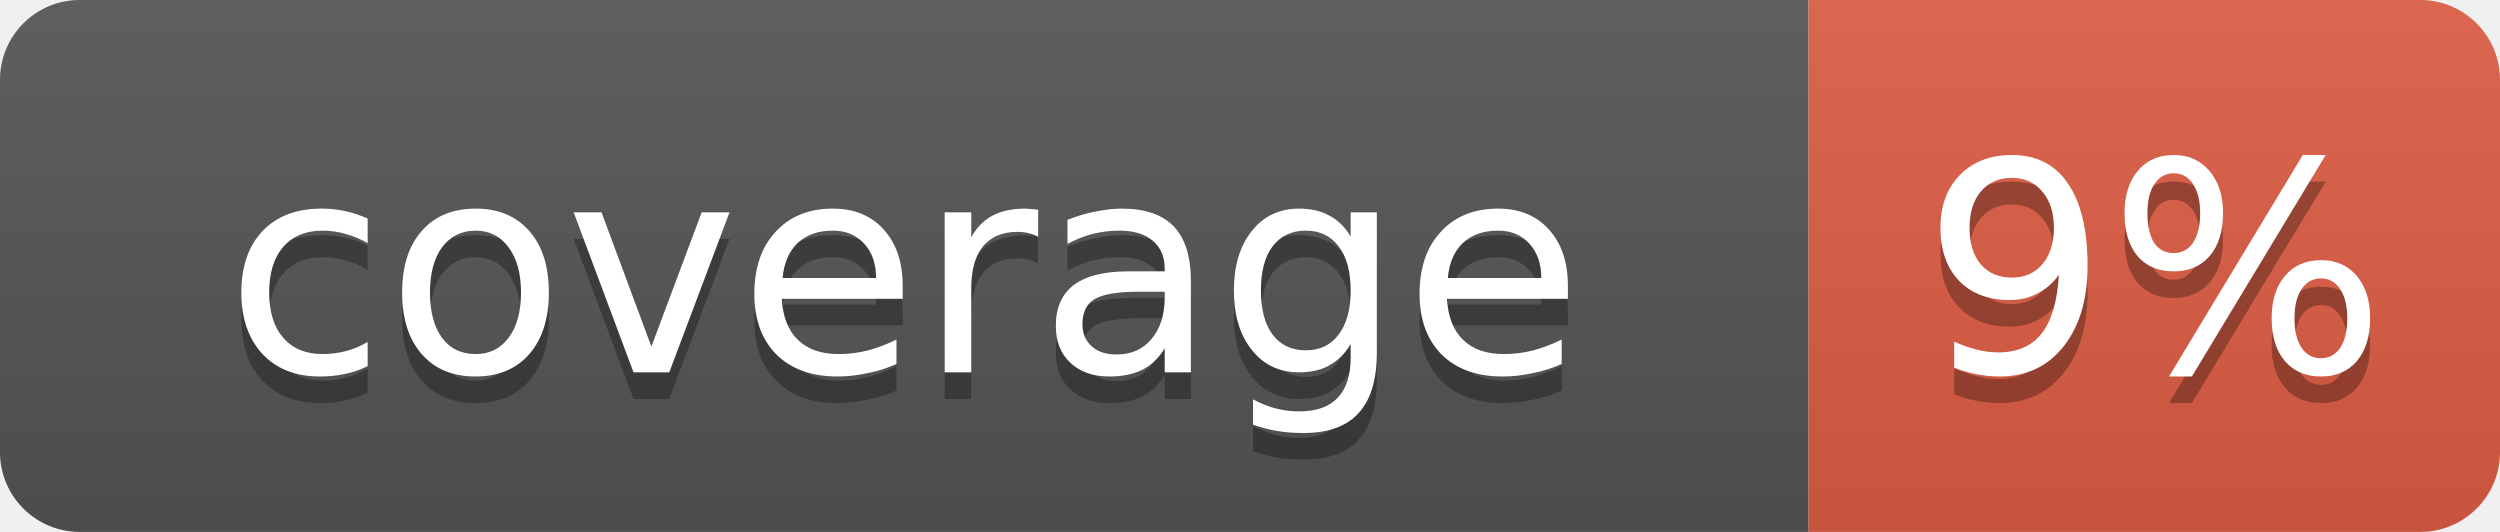
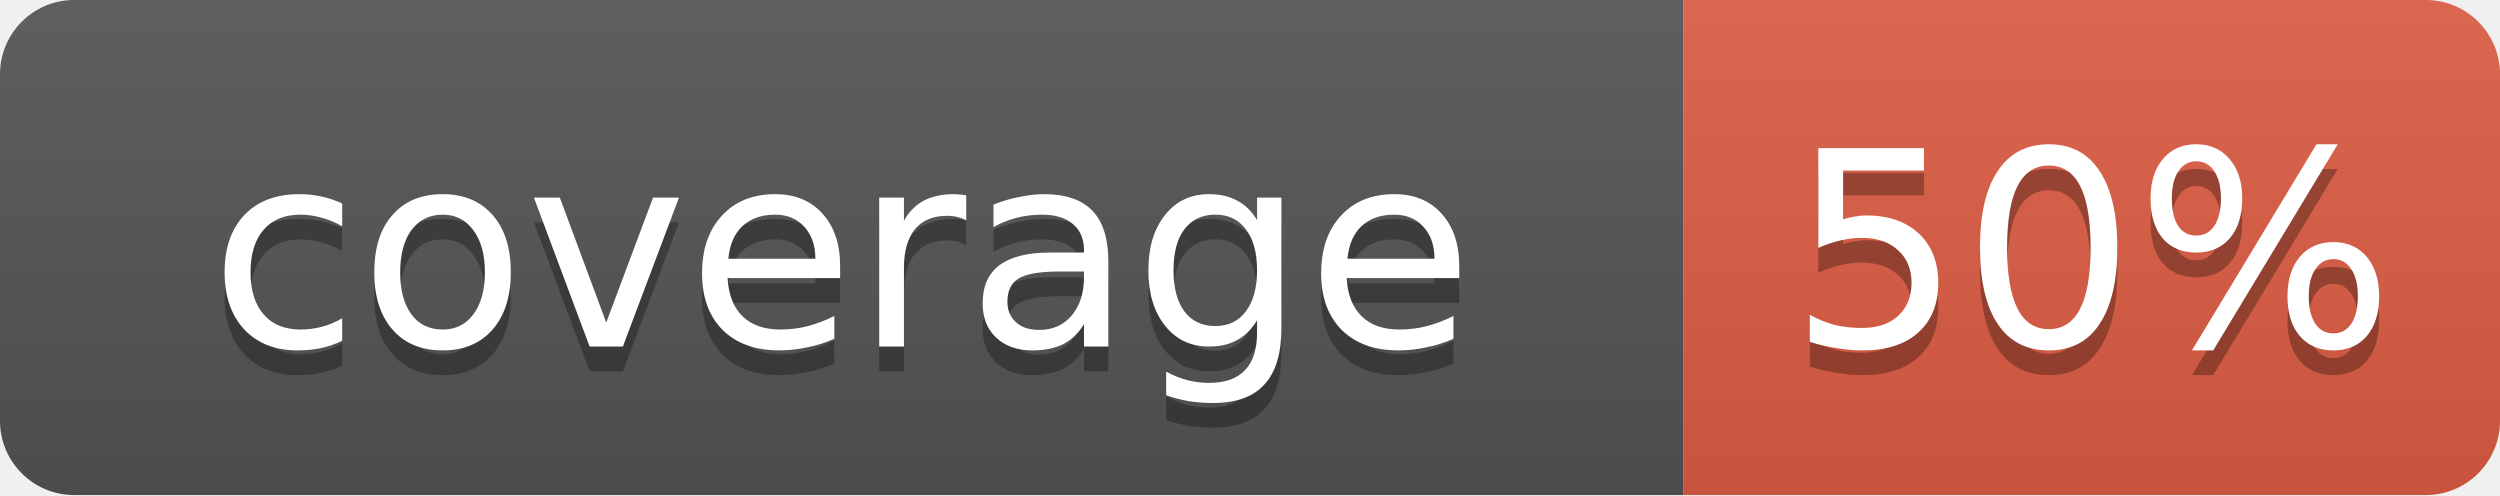
- <svg xmlns="http://www.w3.org/2000/svg" width="94" height="20" role="img" aria-label="coverage: 9%">
+ <svg xmlns="http://www.w3.org/2000/svg" width="101" height="20" role="img" aria-label="coverage: 50%">
  <linearGradient id="s" x2="0" y2="100%">
    <stop offset="0" stop-color="#bbb" stop-opacity=".1" />
    <stop offset="1" stop-opacity=".1" />
  </linearGradient>
  <clipPath id="r">
-     <rect width="94" height="20" rx="3" fill="#fff" />
+     <rect width="101" height="20" rx="3" fill="#fff" />
  </clipPath>
  <g clip-path="url(#r)">
    <rect width="68" height="20" fill="#555" />
-     <rect x="68" width="26" height="20" fill="#e05d44" />
-     <rect width="94" height="20" fill="url(#s)" />
+     <rect x="68" width="33" height="20" fill="#e05d44" />
+     <rect width="101" height="20" fill="url(#s)" />
  </g>
  <g fill="#fff" text-anchor="middle" font-family="Verdana,Geneva,DejaVu Sans,sans-serif" font-size="11">
    <text x="34" y="15" fill="#010101" fill-opacity=".3">coverage</text>
    <text x="34" y="14">coverage</text>
-     <text x="81" y="15" fill="#010101" fill-opacity=".3">9%</text>
-     <text x="81" y="14">9%</text>
+     <text x="84.5" y="15" fill="#010101" fill-opacity=".3">50%</text>
+     <text x="84.5" y="14">50%</text>
  </g>
</svg>
